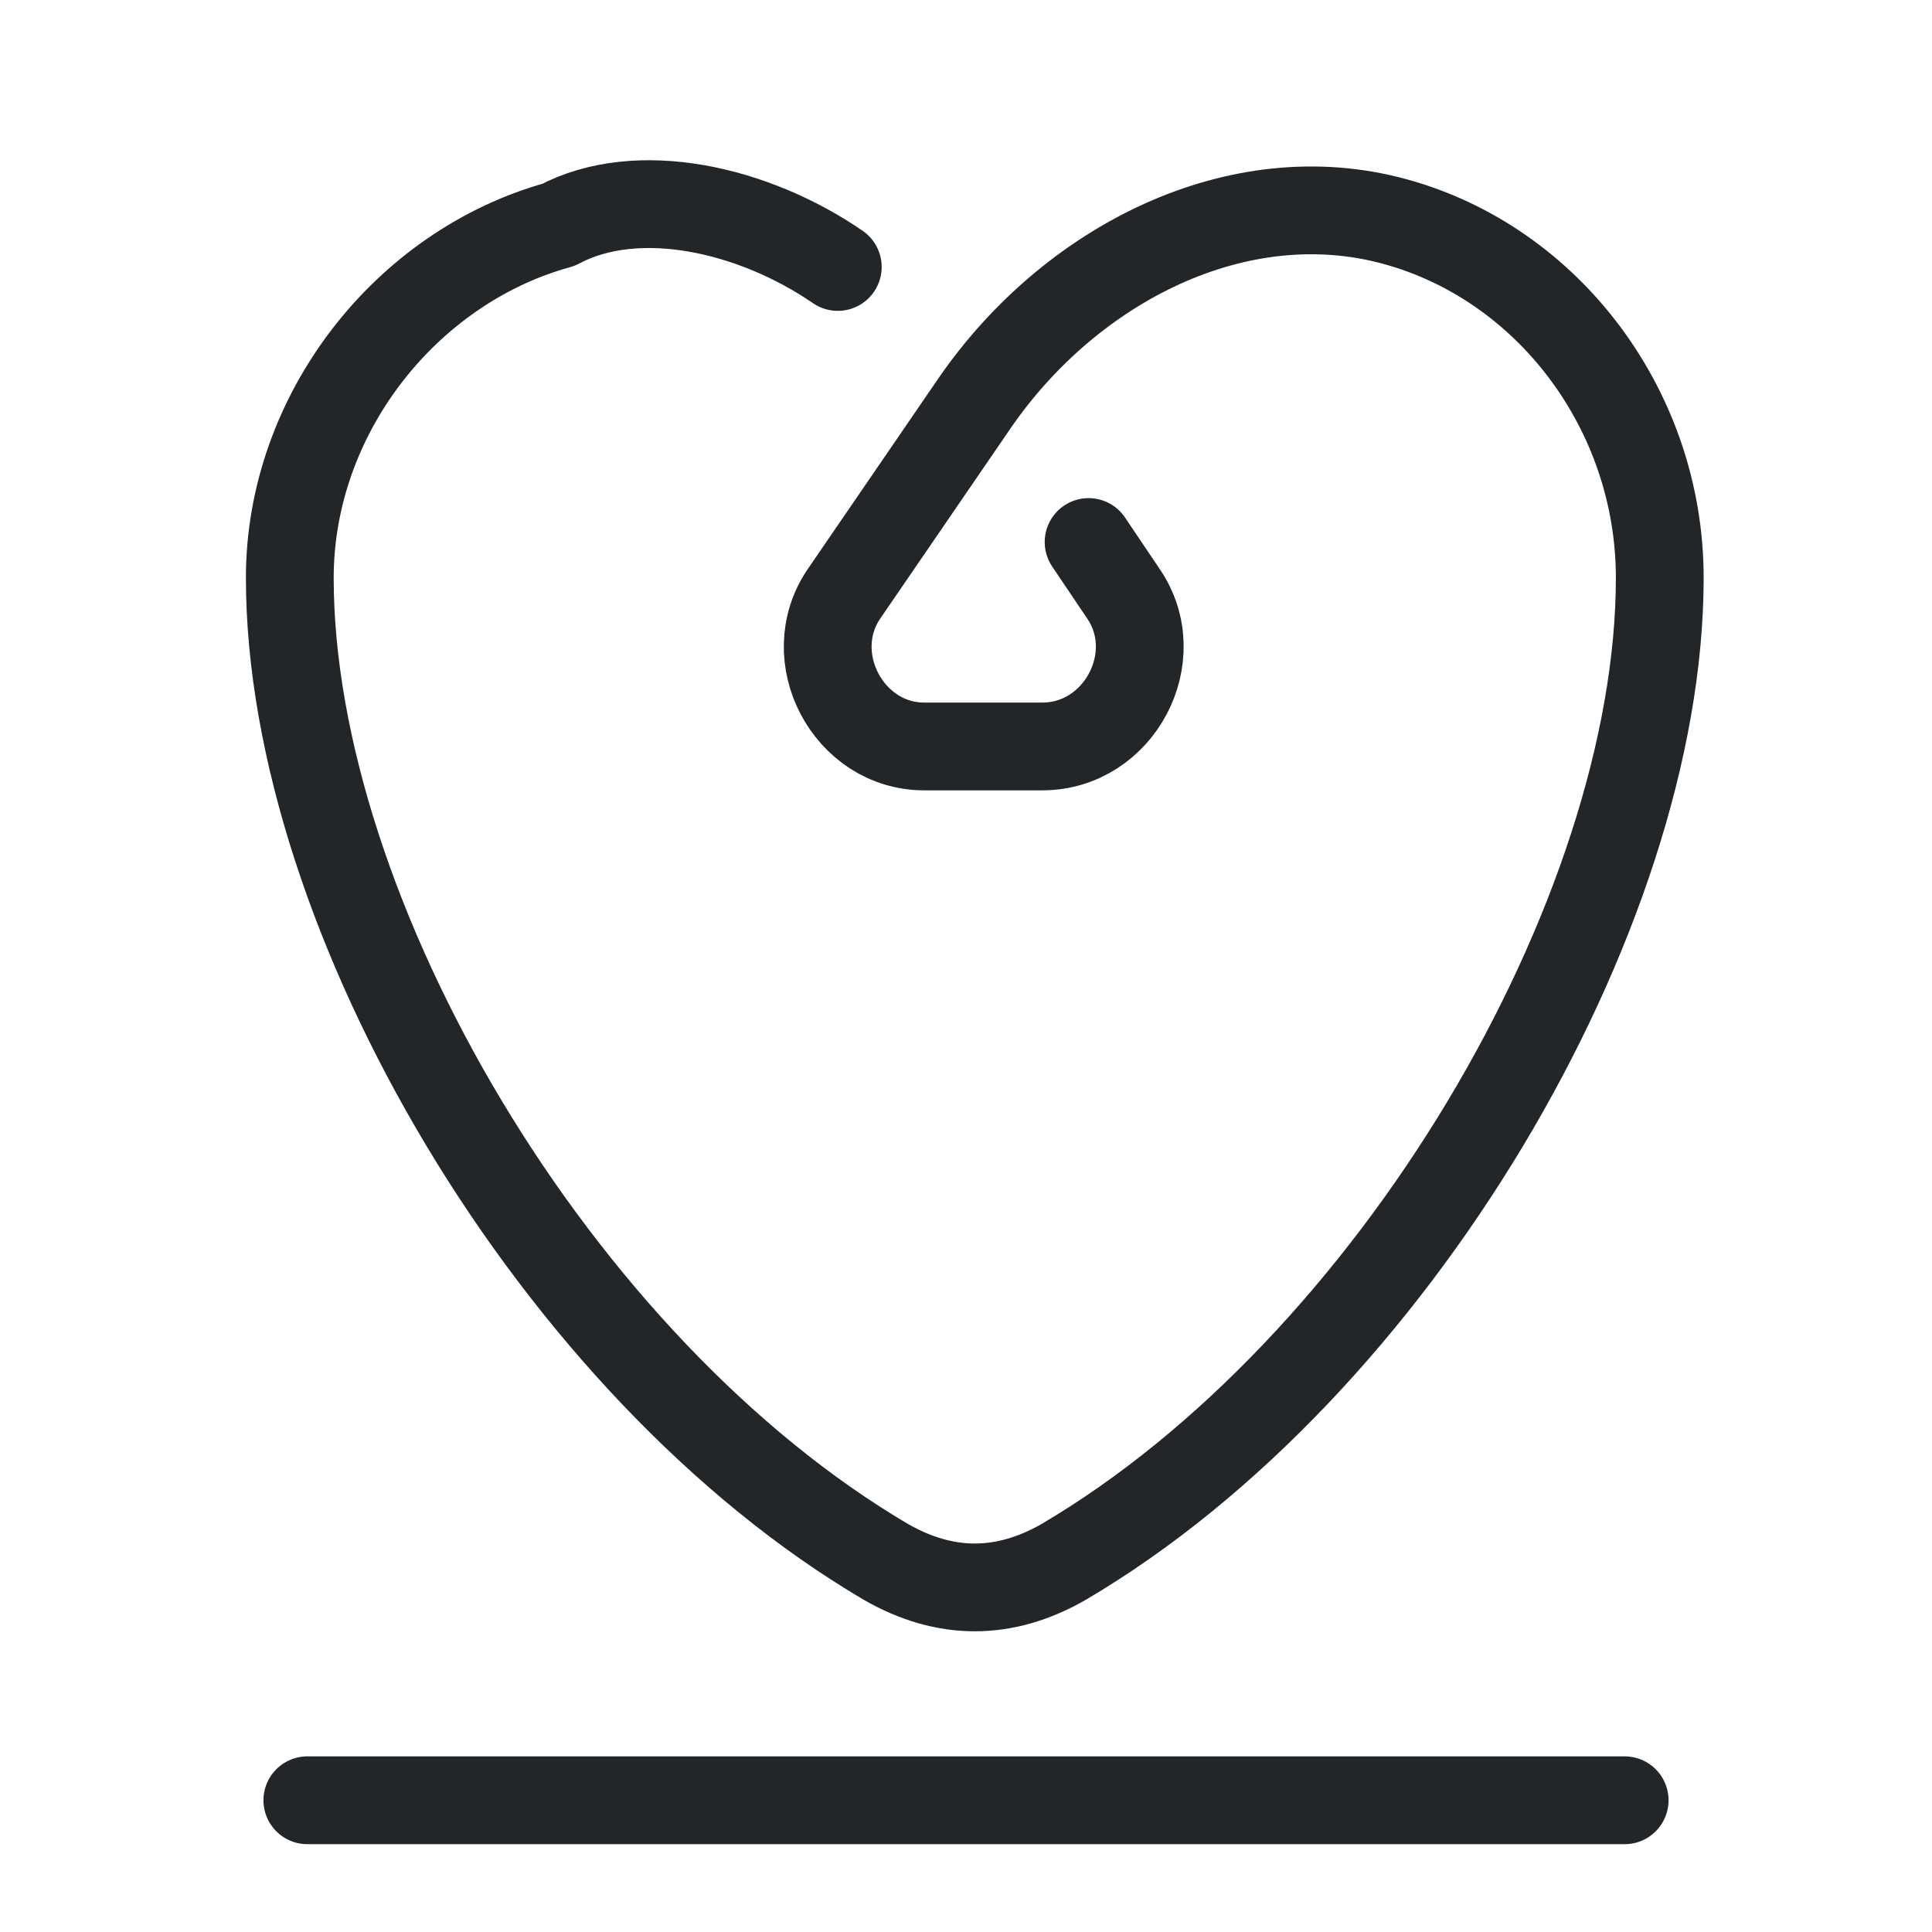
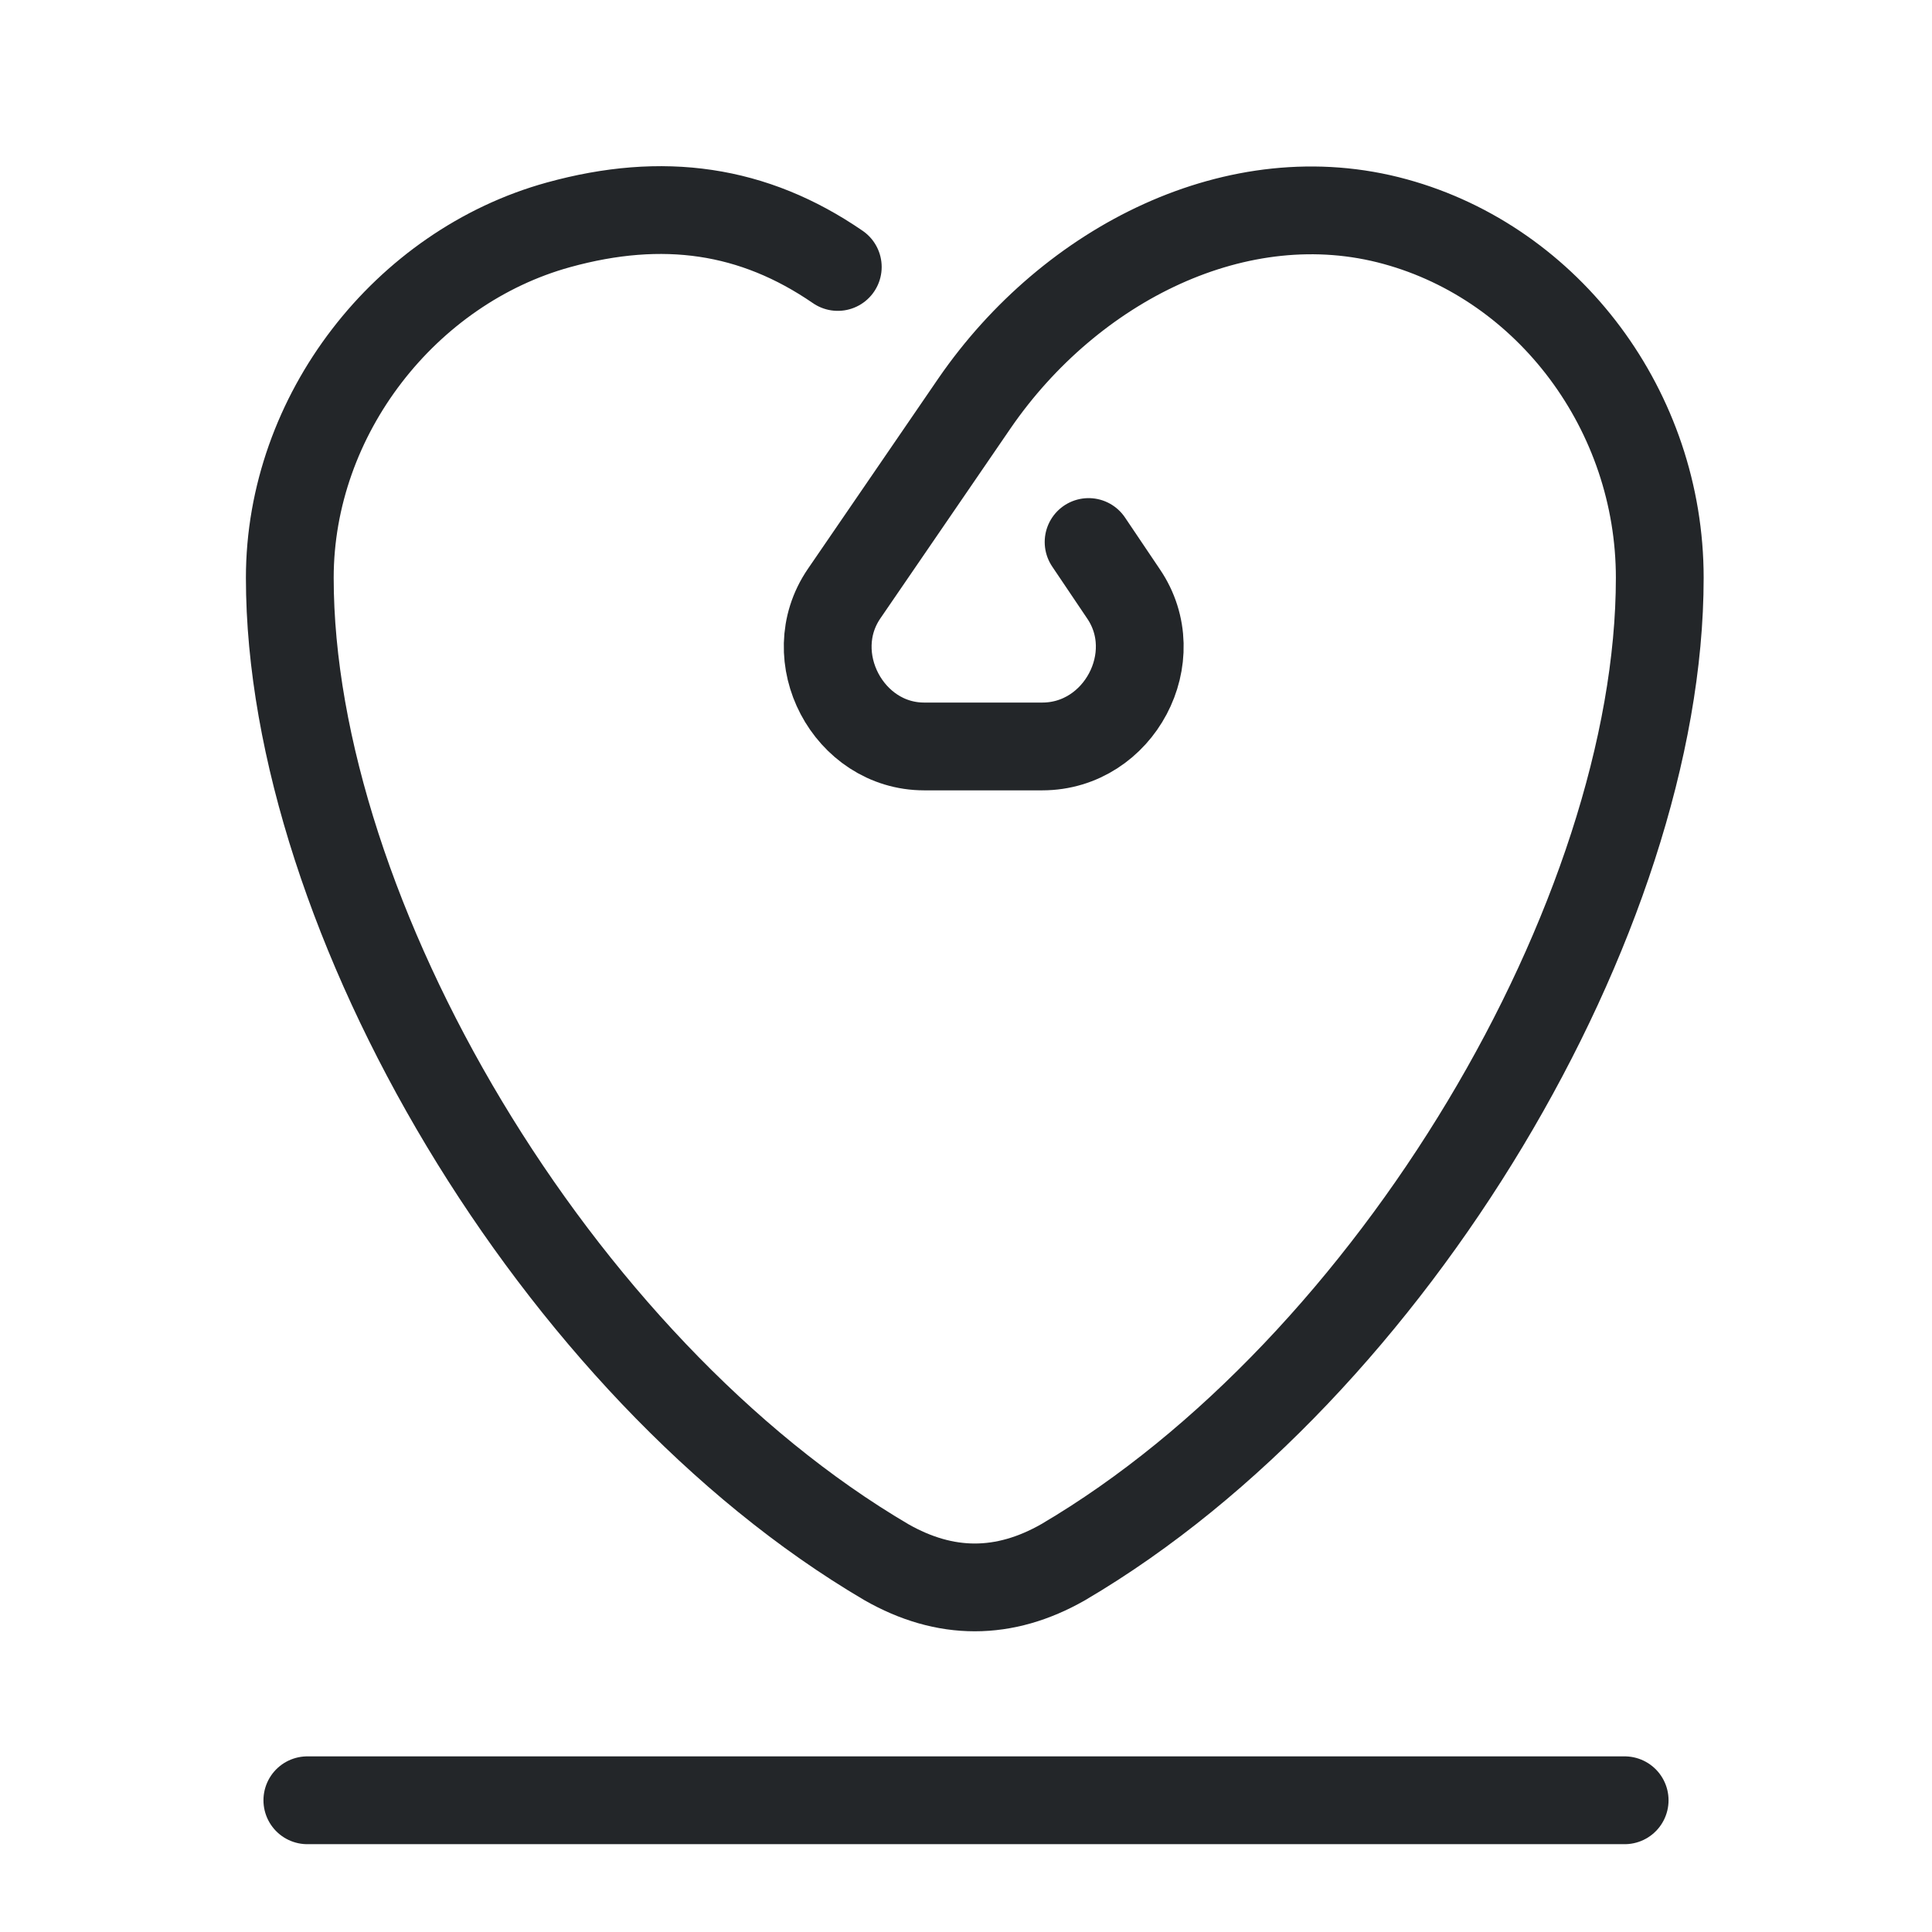
<svg xmlns="http://www.w3.org/2000/svg" width="22" height="22" viewBox="0 0 22 22">
  <defs>
    <style id="current-color-scheme">.ColorScheme-Text{color:#232629}</style>
  </defs>
  <g class="ColorScheme-Text" fill="none" stroke="currentColor" stroke-linecap="round" stroke-linejoin="round">
-     <path transform="translate(1.5 .58) scale(1.2)" stroke-width=".833" d="M6.7,2.05C5.9,1.5 4.8,1.25 4.05,1.65C2.6,2.05 1.5,3.45 1.5,5C1.5,8.2 4.03,12.5 7.16,14.34Q8,14.82 8.84,14.34C11.97,12.5 14.5,8.2 14.5,5C14.5,3.42 13.45,2.02 11.99,1.62C10.5,1.21 8.91,2.02 8,3.34L6.76,5.15C6.35,5.75 6.8,6.6 7.52,6.6H8.64C9.37,6.6 9.82,5.75 9.41,5.15L9.08,4.66" stroke="currentColor" class="ColorScheme-Text" />
+     <path transform="translate(1.5 .58) scale(1.2)" stroke-width=".833" d="M6.7,2.05C5.9,1.5 5.04,1.377 4.05,1.65C2.6,2.05 1.5,3.45 1.5,5C1.5,8.2 4.03,12.5 7.16,14.34Q8,14.82 8.84,14.34C11.97,12.5 14.5,8.2 14.5,5C14.5,3.42 13.45,2.02 11.99,1.62C10.5,1.21 8.91,2.02 8,3.34L6.76,5.15C6.35,5.75 6.8,6.6 7.52,6.6H8.64C9.37,6.6 9.82,5.75 9.41,5.15L9.08,4.66" stroke="currentColor" class="ColorScheme-Text" />
    <path d="M3.5,20.5H18.5" stroke="currentColor" class="ColorScheme-Text" />
  </g>
</svg>
